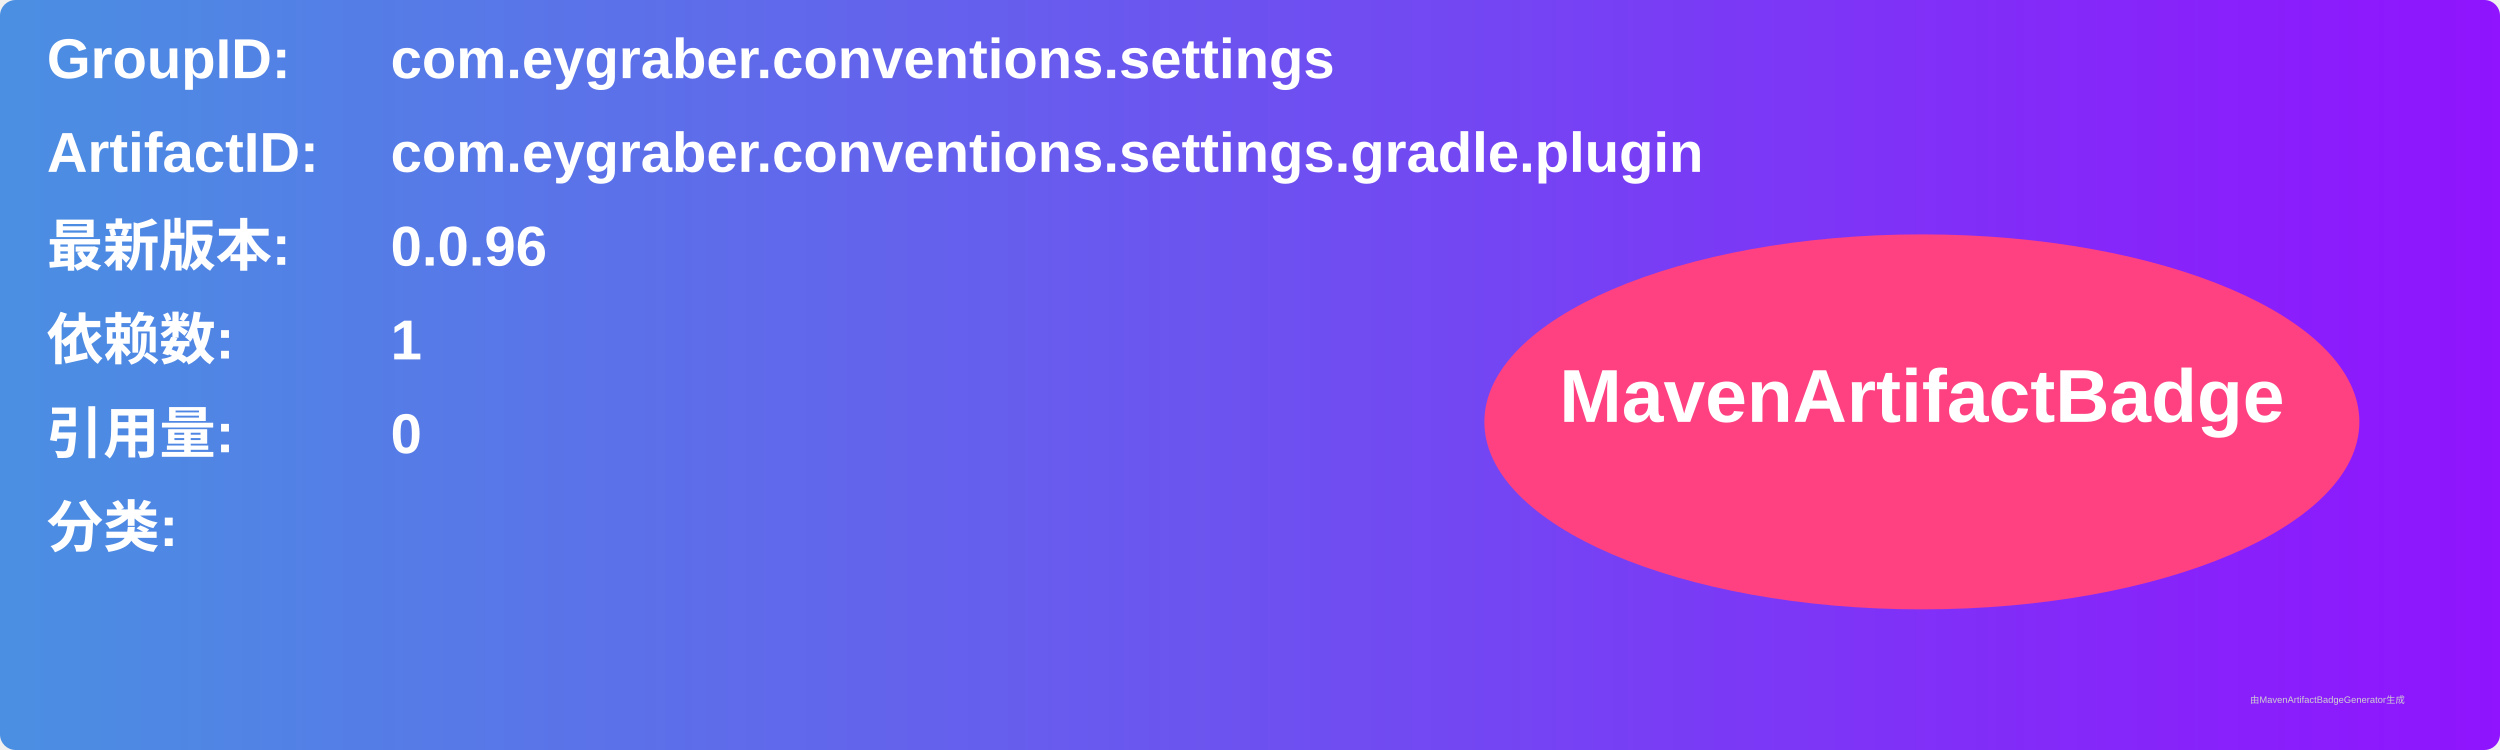
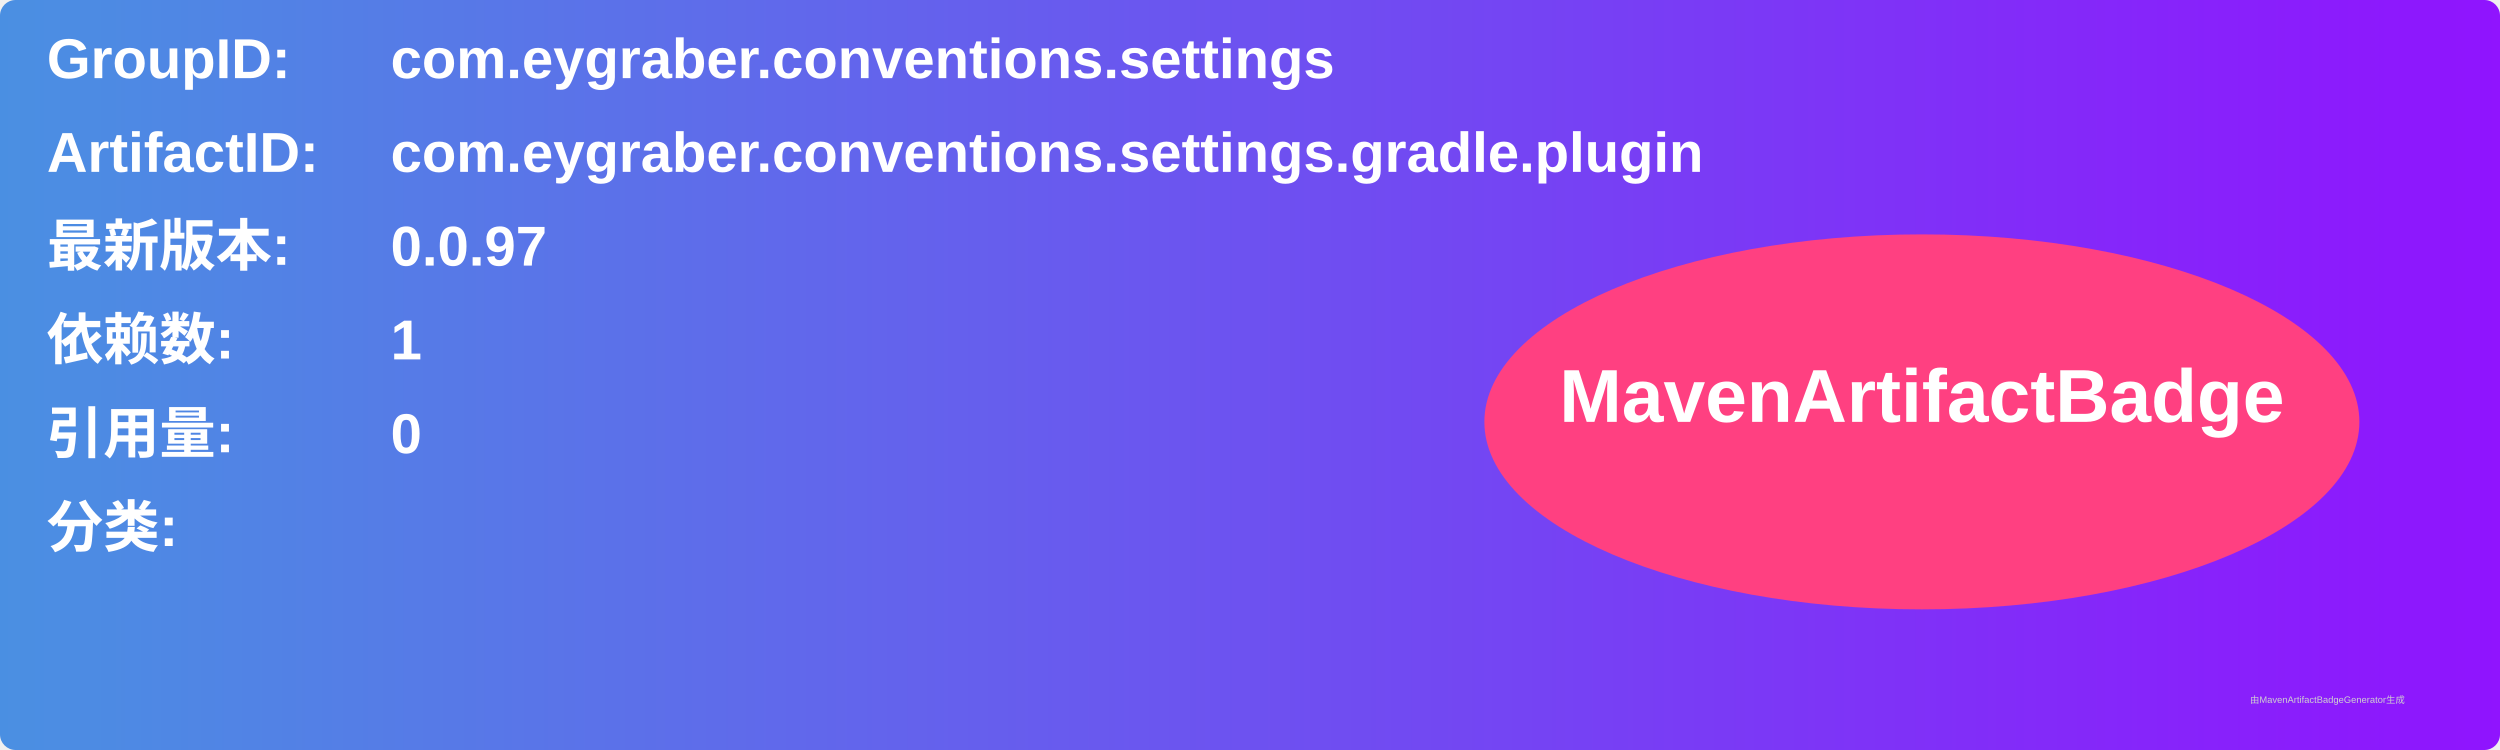
<svg xmlns="http://www.w3.org/2000/svg" width="800" height="240" viewBox="0 0 800 240">
  <linearGradient id="grad" x1="0%" y1="0%" x2="100%" y2="0%">
    <stop offset="0%" stop-color="#4a90e2" />
    <stop offset="100%" stop-color="#9013fe" />
  </linearGradient>
  <rect width="100%" height="100%" rx="5" ry="5" fill="url(#grad)" />
  <g transform="translate(15, 15)">
    <text x="0" y="10" font-family="Arial" font-size="18" fill="white" font-weight="bold" width="260">GroupID:</text>
    <text x="110" y="10" font-family="Arial" font-size="18" fill="white" font-weight="bold" width="460">com.eygraber.conventions.settings</text>
    <text x="0" y="40" font-family="Arial" font-size="18" fill="white" font-weight="bold" width="260">ArtifactID:</text>
    <text x="110" y="40" font-family="Arial" font-size="18" fill="white" font-weight="bold" width="460">com.eygraber.conventions.settings.gradle.plugin</text>
    <text x="0" y="70" font-family="Arial" font-size="18" fill="white" font-weight="bold">最新版本:</text>
    <text x="110" y="70" font-family="Arial" font-size="18" fill="white" font-weight="bold">
-       <tspan font-weight="bold">0.0.96</tspan>
+       <tspan font-weight="bold">0.0.97</tspan>
    </text>
    <text x="0" y="100" font-family="Arial" font-size="18" fill="white" font-weight="bold">依赖数: </text>
    <text x="110" y="100" font-family="Arial" font-size="18" fill="white">
      <tspan font-weight="bold">1</tspan>
    </text>
    <text x="0" y="130" font-family="Arial" font-size="18" fill="white" font-weight="bold">引用量: </text>
    <text x="110" y="130" font-family="Arial" font-size="18" fill="white">
      <tspan font-weight="bold">0</tspan>
    </text>
    <text x="0" y="160" font-family="Arial" font-size="18" fill="white" font-weight="bold">分类:</text>
    <text x="10" y="190" font-family="Arial" font-size="10" fill="white">
      <tspan font-weight="bold" />
    </text>
    <ellipse cx="600" cy="120" rx="140" ry="60" fill="#ff4081" />
    <text x="600" y="120" text-anchor="middle" font-family="Arial" font-size="24" fill="white" font-weight="bold">MavenArtifactBadge</text>
  </g>
  <text x="720" y="225" font-family="Arial" font-size="3" fill="#d0d0d0">由MavenArtifactBadgeGenerator生成</text>
</svg>
